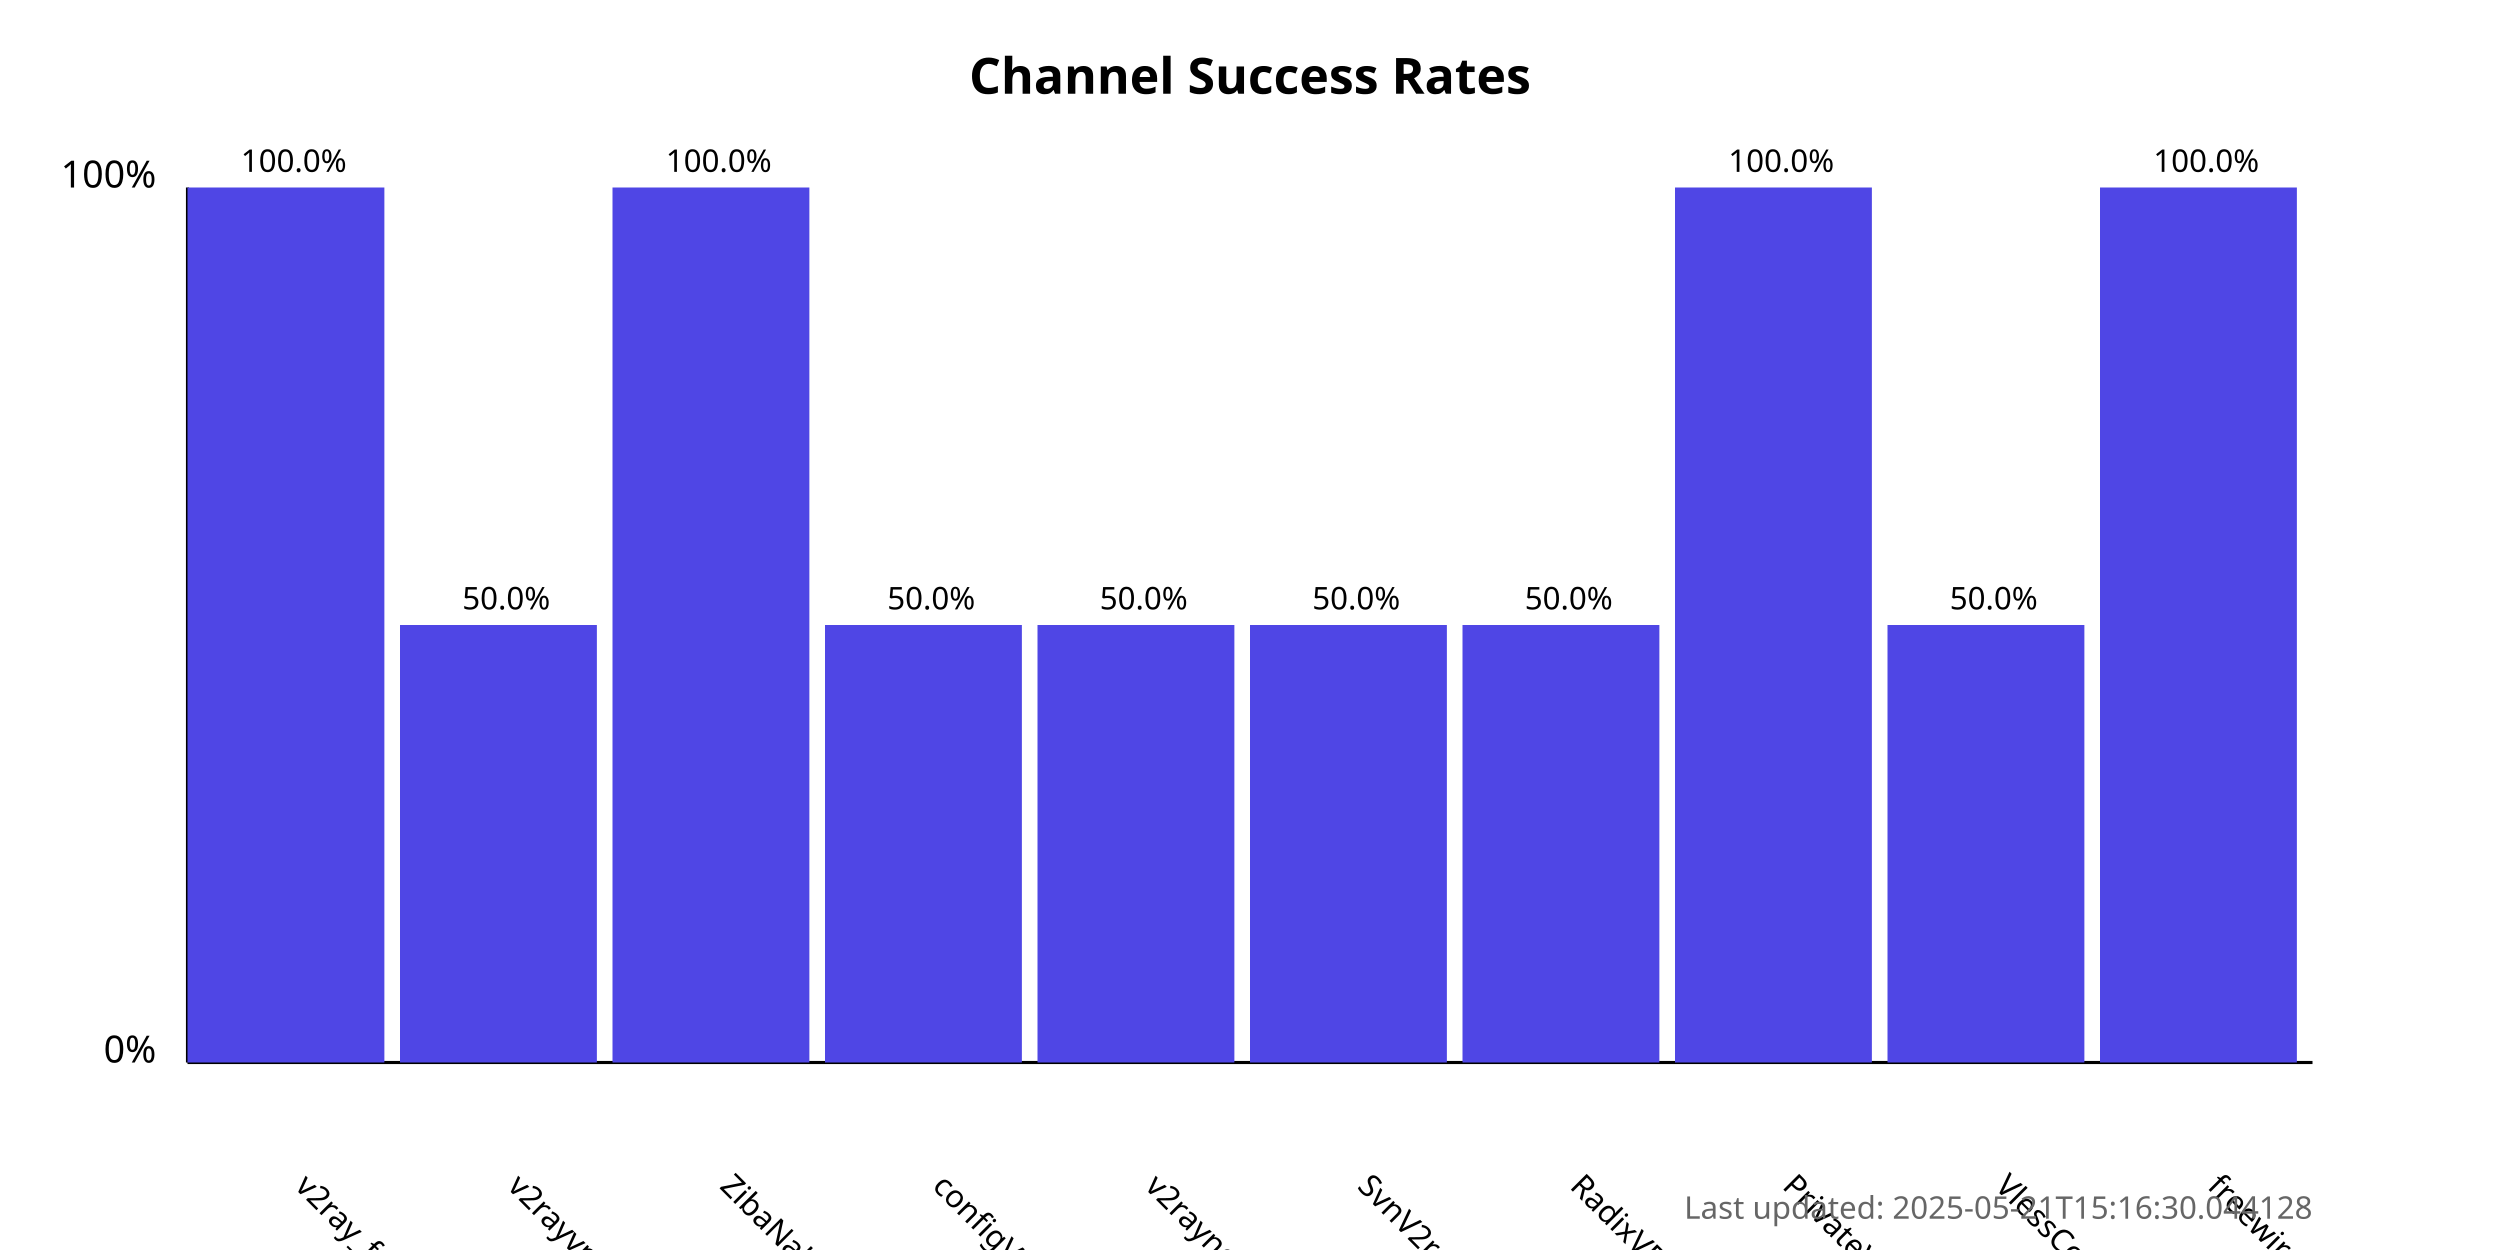
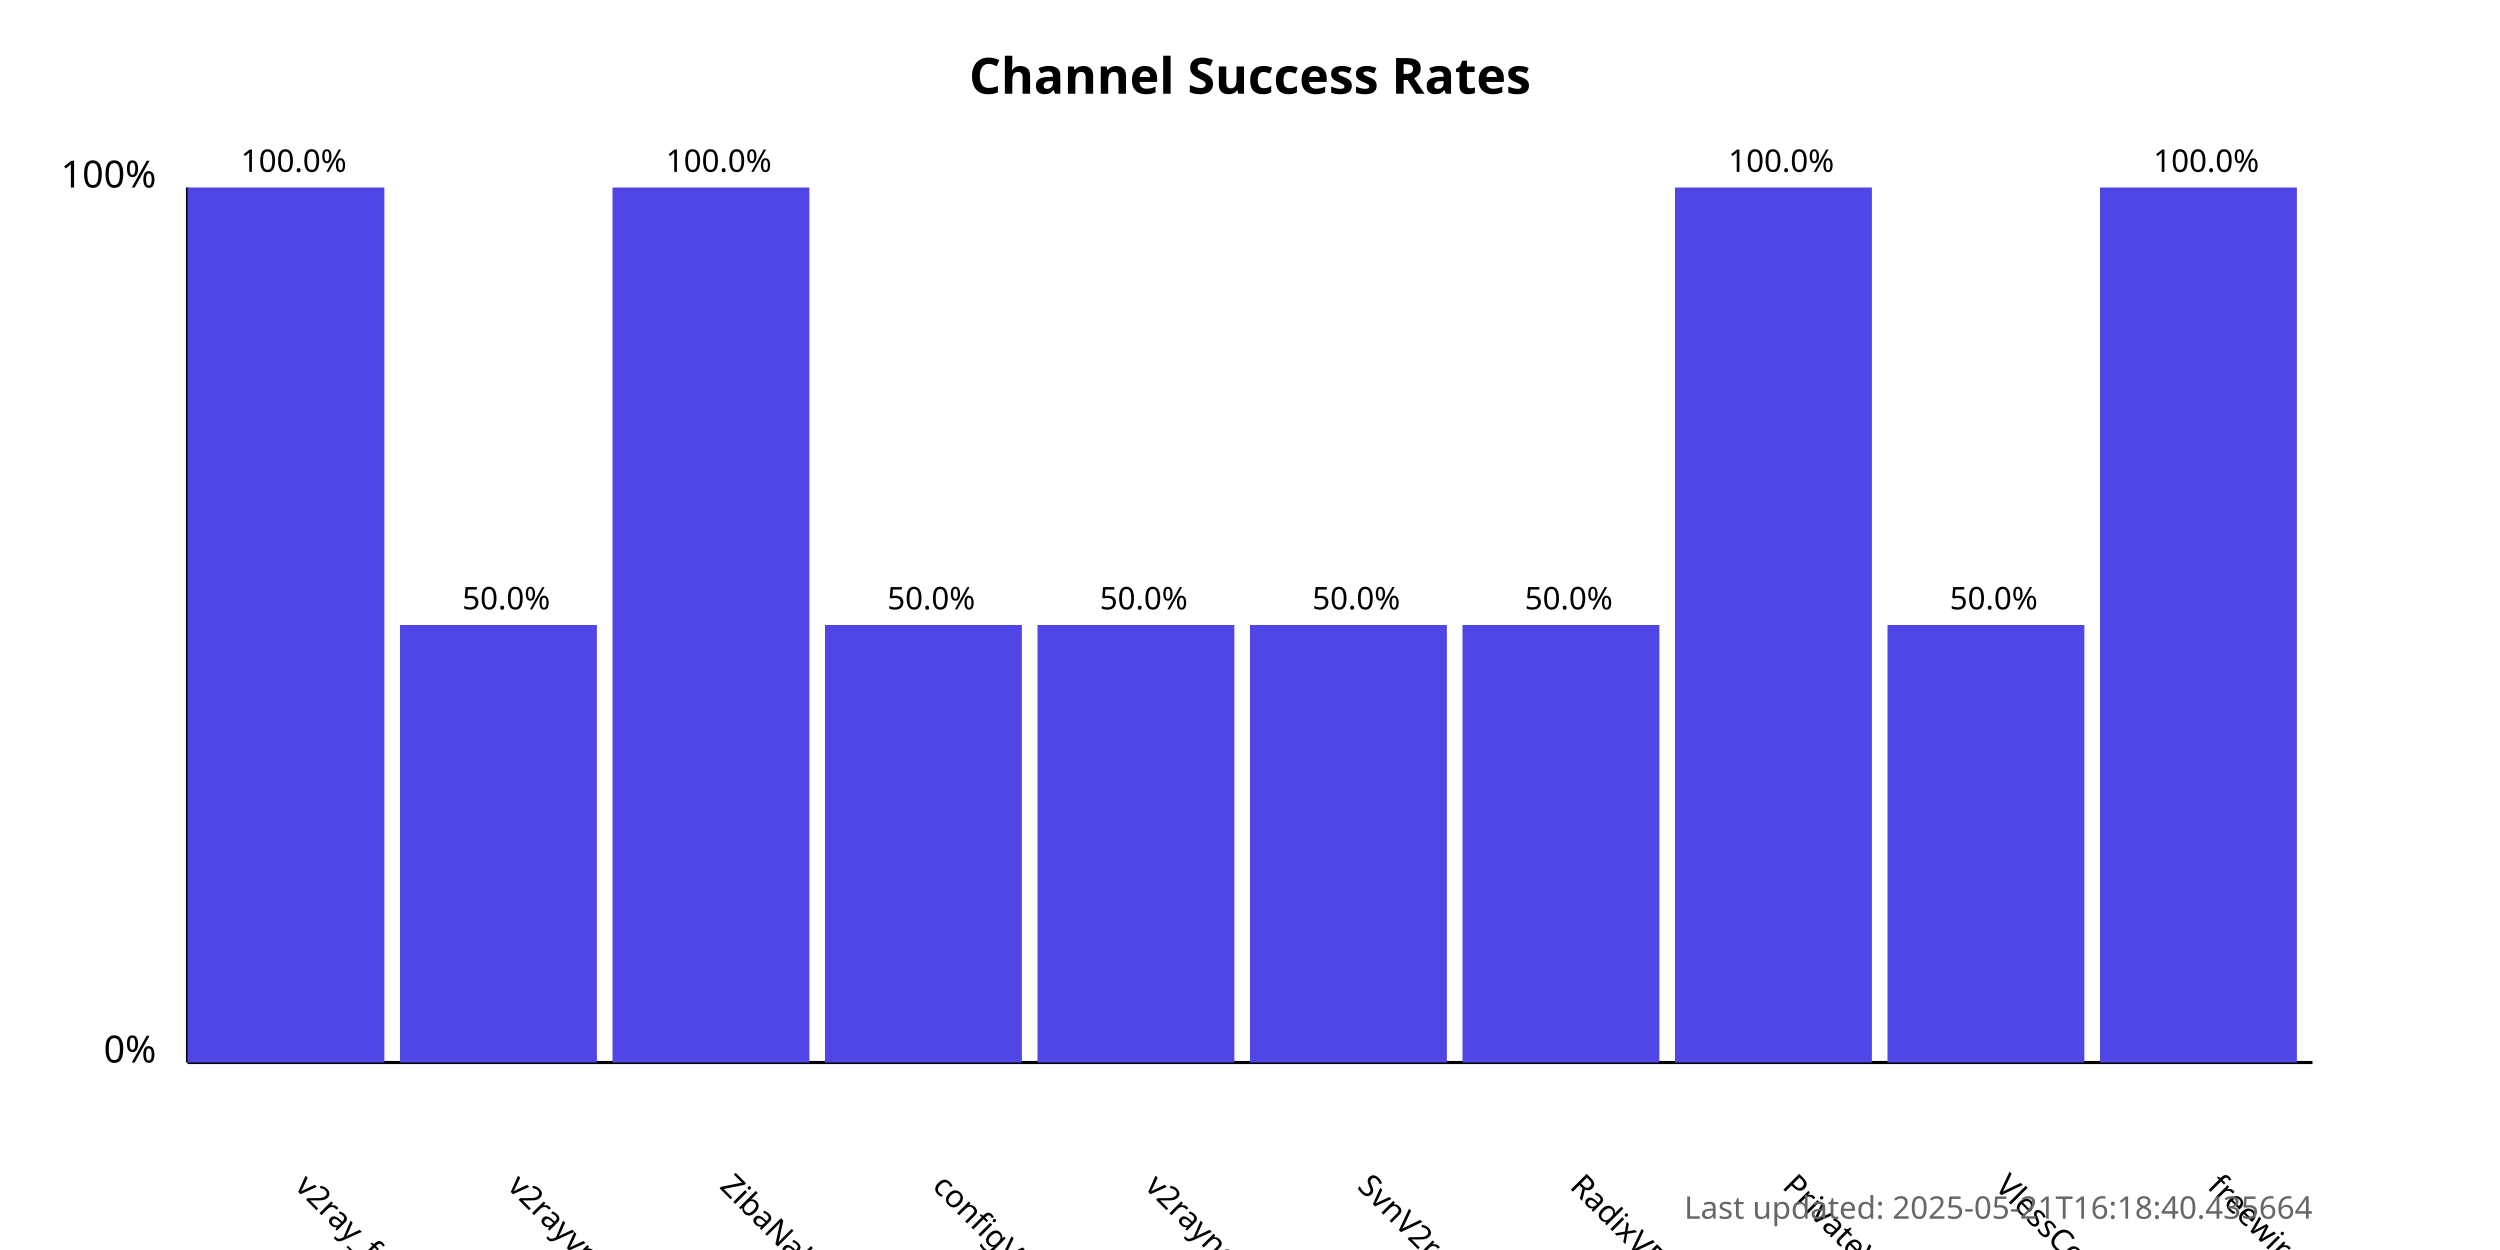
<svg xmlns="http://www.w3.org/2000/svg" width="800" height="400">
  <style>
            .chart-title { font: bold 16px sans-serif; }
            .axis-label { font: 12px sans-serif; }
            .tick-label { font: 10px sans-serif; }
            .bar { fill: #4f46e5; }
            .bar:hover { fill: #6366f1; }
            .timestamp { font: 10px sans-serif; fill: #666; }
        </style>
  <text x="400.0" y="30" text-anchor="middle" class="chart-title">
            Channel Success Rates
        </text>
  <line x1="60" y1="340" x2="60" y2="60" stroke="black" stroke-width="1" />
  <line x1="60" y1="340" x2="740" y2="340" stroke="black" stroke-width="1" />
  <text x="50" y="340" text-anchor="end" class="axis-label">0%</text>
  <text x="50" y="60" text-anchor="end" class="axis-label">100%</text>
  <g>
    <rect x="60" y="60.0" width="63.0" height="280.0" class="bar" />
    <text x="94.0" y="380" transform="rotate(45, 94.0, 380)" text-anchor="start" class="tick-label">
                v2ray_free_conf
            </text>
    <text x="94.0" y="55.0" text-anchor="middle" class="tick-label">
                100.0%
            </text>
  </g>
  <g>
    <rect x="128.0" y="200.0" width="63.0" height="140.0" class="bar" />
    <text x="162.0" y="380" transform="rotate(45, 162.0, 380)" text-anchor="start" class="tick-label">
                v2rayvpno
            </text>
    <text x="162.0" y="195.0" text-anchor="middle" class="tick-label">
                50.0%
            </text>
  </g>
  <g>
    <rect x="196.0" y="60.0" width="63.0" height="280.0" class="bar" />
    <text x="230.0" y="380" transform="rotate(45, 230.0, 380)" text-anchor="start" class="tick-label">
                ZibaNabz
            </text>
    <text x="230.0" y="55.0" text-anchor="middle" class="tick-label">
                100.0%
            </text>
  </g>
  <g>
    <rect x="264.0" y="200.0" width="63.0" height="140.0" class="bar" />
    <text x="298.0" y="380" transform="rotate(45, 298.0, 380)" text-anchor="start" class="tick-label">
                configV2rayForFree
            </text>
    <text x="298.0" y="195.0" text-anchor="middle" class="tick-label">
                50.0%
            </text>
  </g>
  <g>
    <rect x="332.0" y="200.0" width="63.0" height="140.0" class="bar" />
    <text x="366.0" y="380" transform="rotate(45, 366.0, 380)" text-anchor="start" class="tick-label">
                v2rayngvpn
            </text>
    <text x="366.0" y="195.0" text-anchor="middle" class="tick-label">
                50.0%
            </text>
  </g>
  <g>
    <rect x="400.0" y="200.0" width="63.0" height="140.0" class="bar" />
    <text x="434.0" y="380" transform="rotate(45, 434.0, 380)" text-anchor="start" class="tick-label">
                SvnV2ray
            </text>
    <text x="434.0" y="195.0" text-anchor="middle" class="tick-label">
                50.0%
            </text>
  </g>
  <g>
    <rect x="468.0" y="200.0" width="63.0" height="140.0" class="bar" />
    <text x="502.0" y="380" transform="rotate(45, 502.0, 380)" text-anchor="start" class="tick-label">
                RadixVPN
            </text>
    <text x="502.0" y="195.0" text-anchor="middle" class="tick-label">
                50.0%
            </text>
  </g>
  <g>
    <rect x="536.0" y="60.0" width="63.0" height="280.0" class="bar" />
    <text x="570.0" y="380" transform="rotate(45, 570.0, 380)" text-anchor="start" class="tick-label">
                PrivateVPNs
            </text>
    <text x="570.0" y="55.0" text-anchor="middle" class="tick-label">
                100.0%
            </text>
  </g>
  <g>
    <rect x="604.0" y="200.0" width="63.0" height="140.0" class="bar" />
    <text x="638.0" y="380" transform="rotate(45, 638.0, 380)" text-anchor="start" class="tick-label">
                VlessConfig
            </text>
    <text x="638.0" y="195.0" text-anchor="middle" class="tick-label">
                50.0%
            </text>
  </g>
  <g>
    <rect x="672.0" y="60.0" width="63.0" height="280.0" class="bar" />
    <text x="706.0" y="380" transform="rotate(45, 706.0, 380)" text-anchor="start" class="tick-label">
                freewireguard
            </text>
    <text x="706.0" y="55.0" text-anchor="middle" class="tick-label">
                100.0%
            </text>
  </g>
  <text x="740" y="390" text-anchor="end" class="timestamp">
-             Last updated: 2025-05-21T15:16:30.044128
+             Last updated: 2025-05-21T16:18:40.435664
        </text>
</svg>
